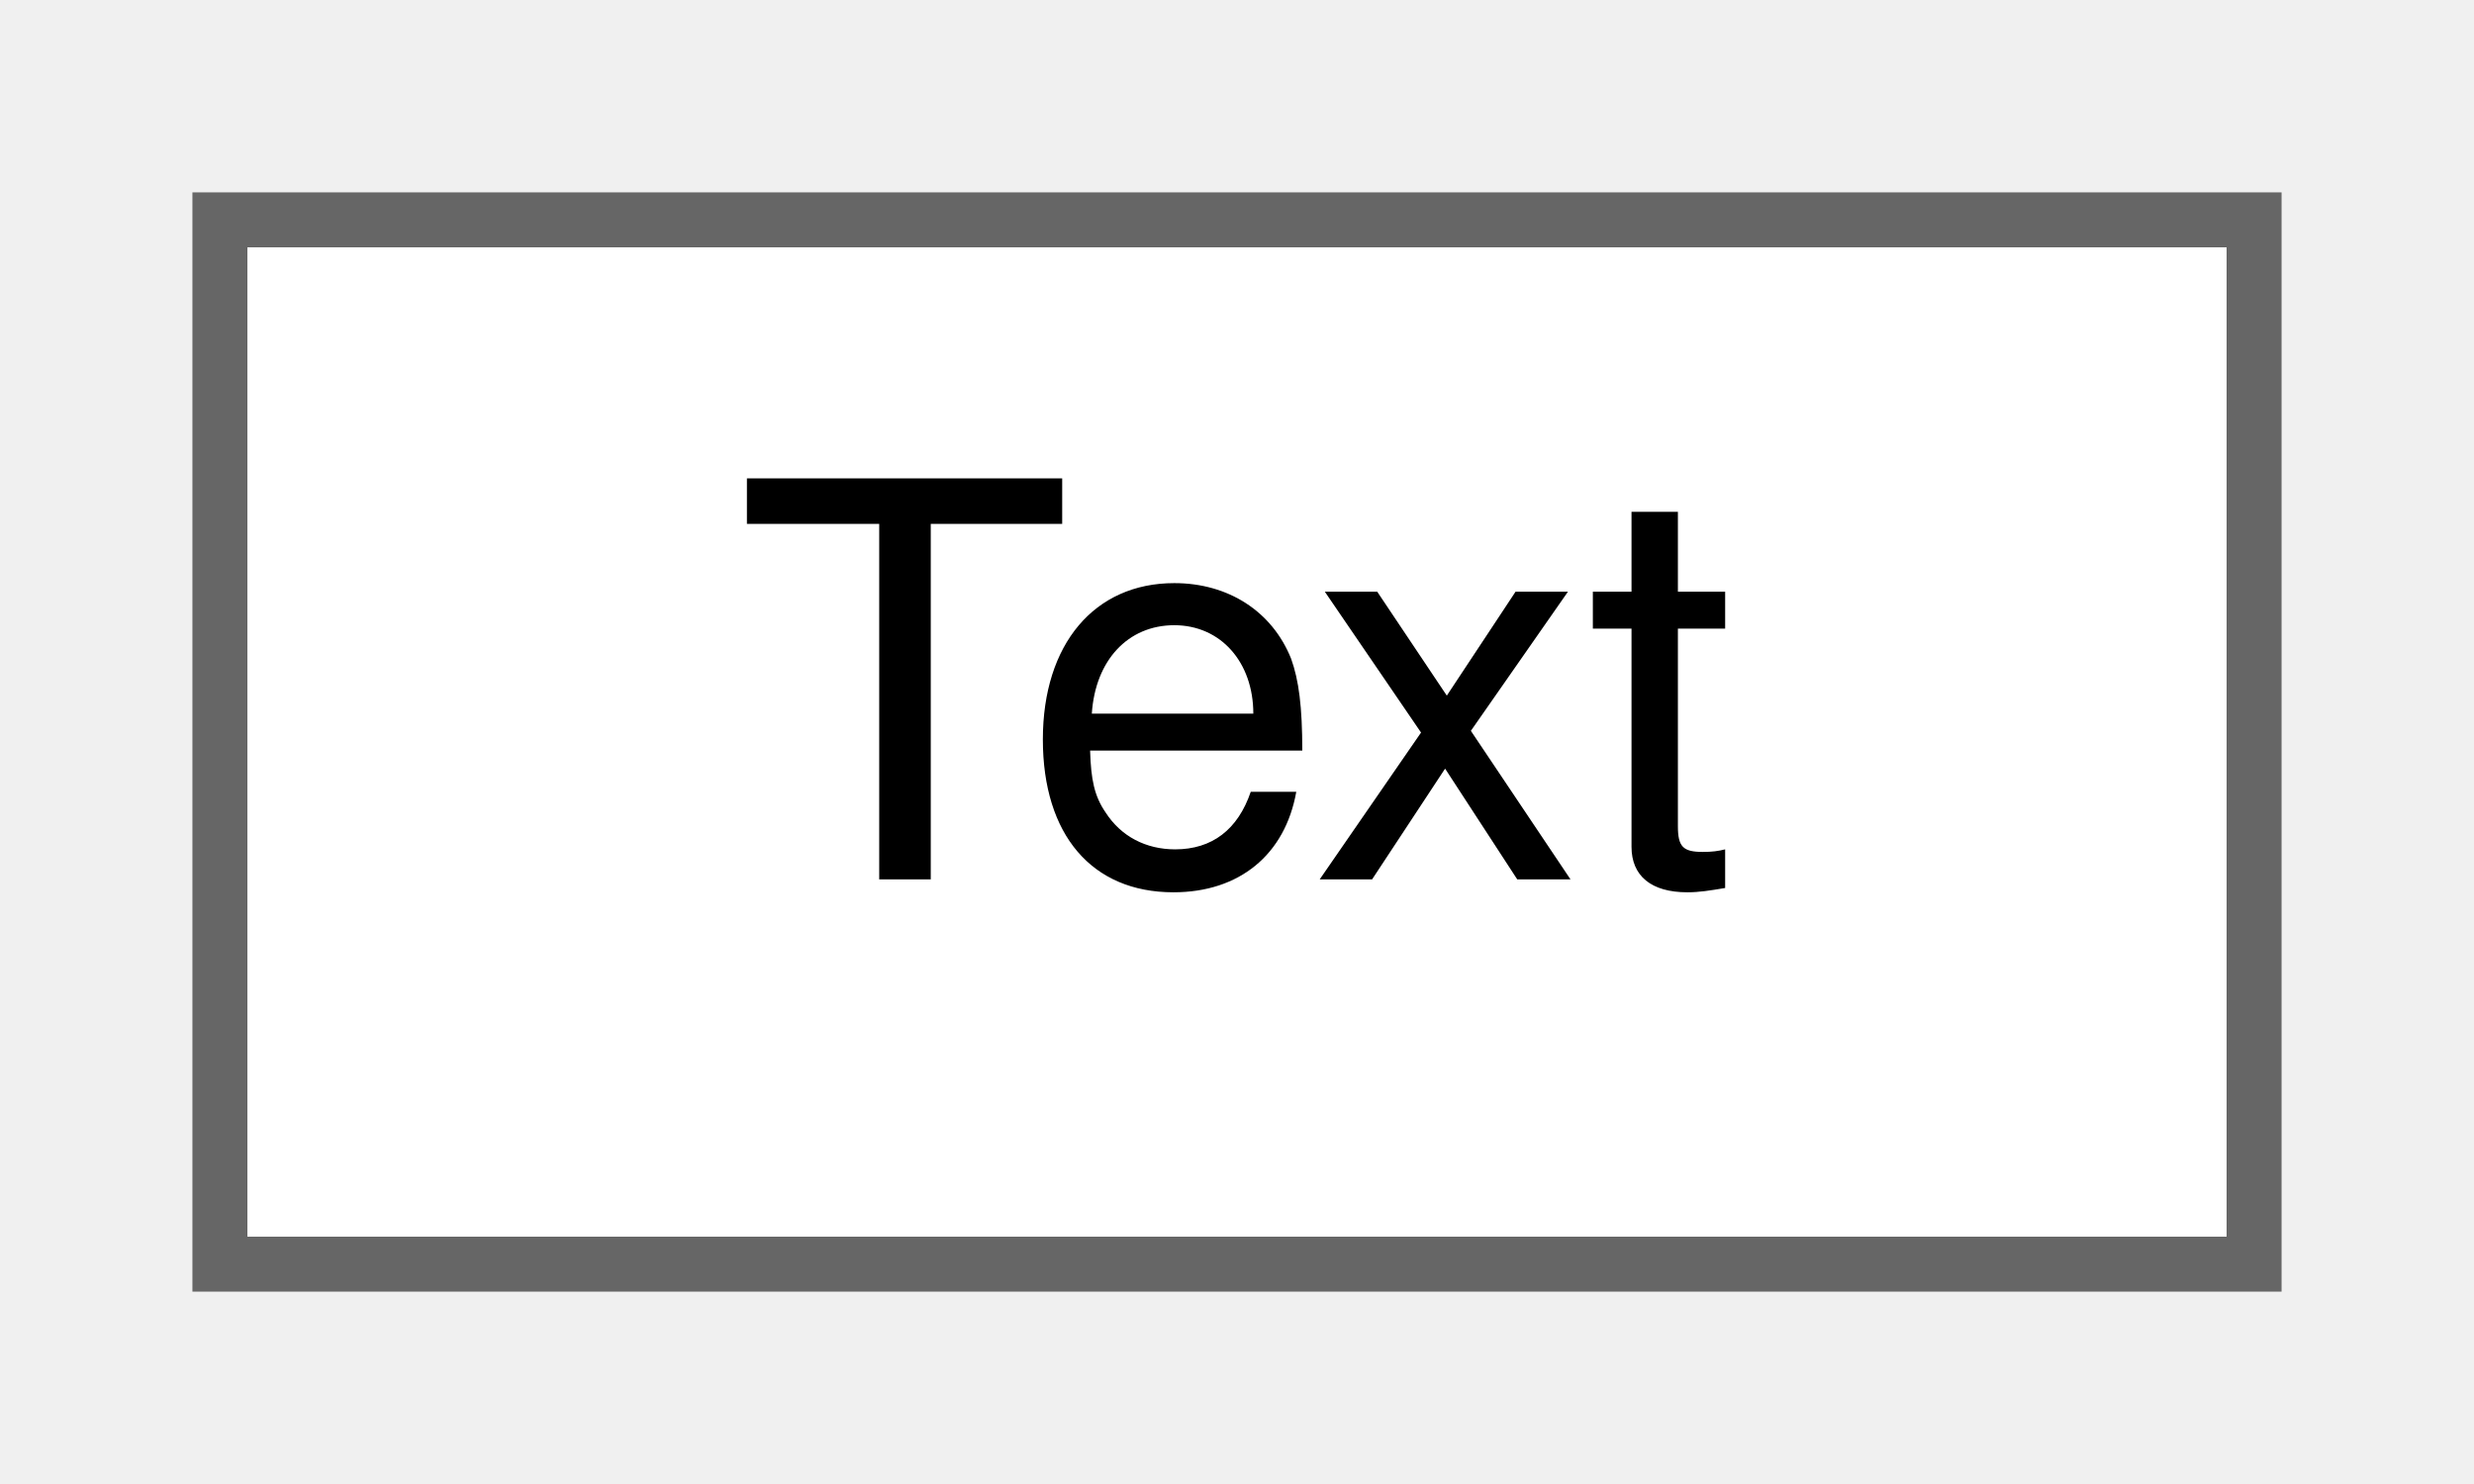
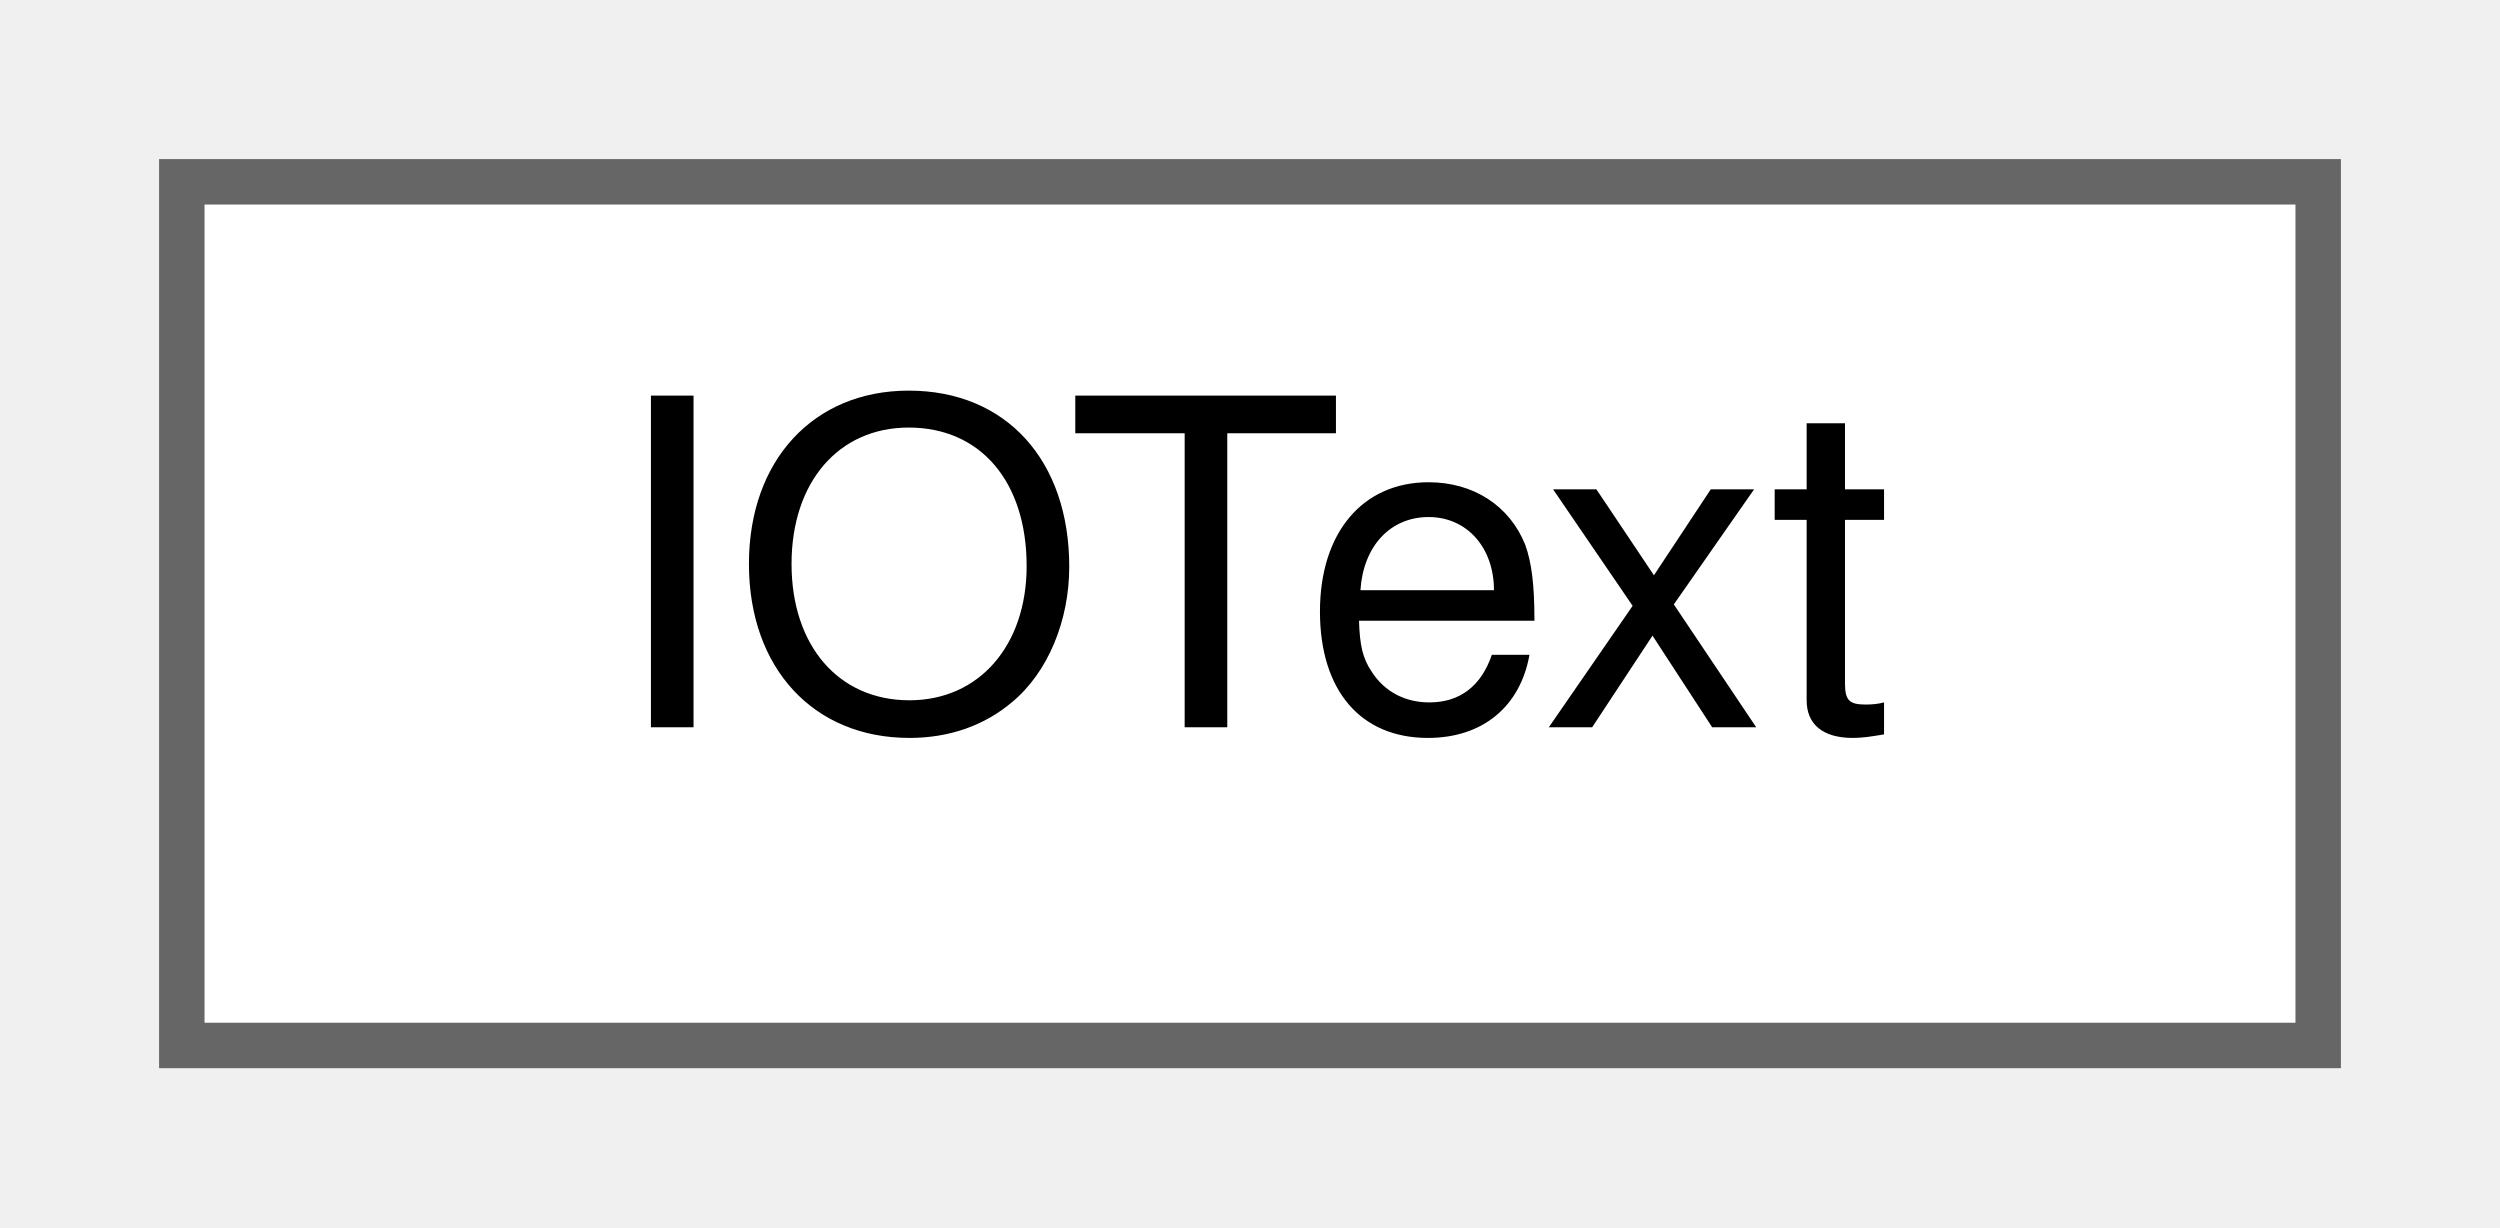
- <svg xmlns="http://www.w3.org/2000/svg" xmlns:xlink="http://www.w3.org/1999/xlink" width="45pt" height="27pt" viewBox="0.00 0.00 45.00 27.00">
+ <svg xmlns="http://www.w3.org/2000/svg" xmlns:xlink="http://www.w3.org/1999/xlink" width="55pt" height="27pt" viewBox="0.00 0.00 55.00 27.00">
  <g id="graph0" class="graph" transform="scale(1 1) rotate(0) translate(4 23)">
    <g id="node1" class="node">
      <g id="a_node1">
-         <a xlink:href="classText.html" target="_top" xlink:title="Lightweight text lookup service backed by a JSON file.">
-           <polygon fill="white" stroke="#666666" points="37,-19 0,-19 0,0 37,0 37,-19" />
-           <text text-anchor="middle" x="18.5" y="-7" font-family="Helvetica,sans-Serif" font-size="10.00">Text</text>
+         <a xlink:href="classIOText.html" target="_top" xlink:title="Text-based input/output interface for terminal interaction.">
+           <polygon fill="white" stroke="#666666" points="47,-19 0,-19 0,0 47,0 47,-19" />
+           <text text-anchor="middle" x="23.5" y="-7" font-family="Helvetica,sans-Serif" font-size="10.00">IOText</text>
        </a>
      </g>
    </g>
  </g>
</svg>
